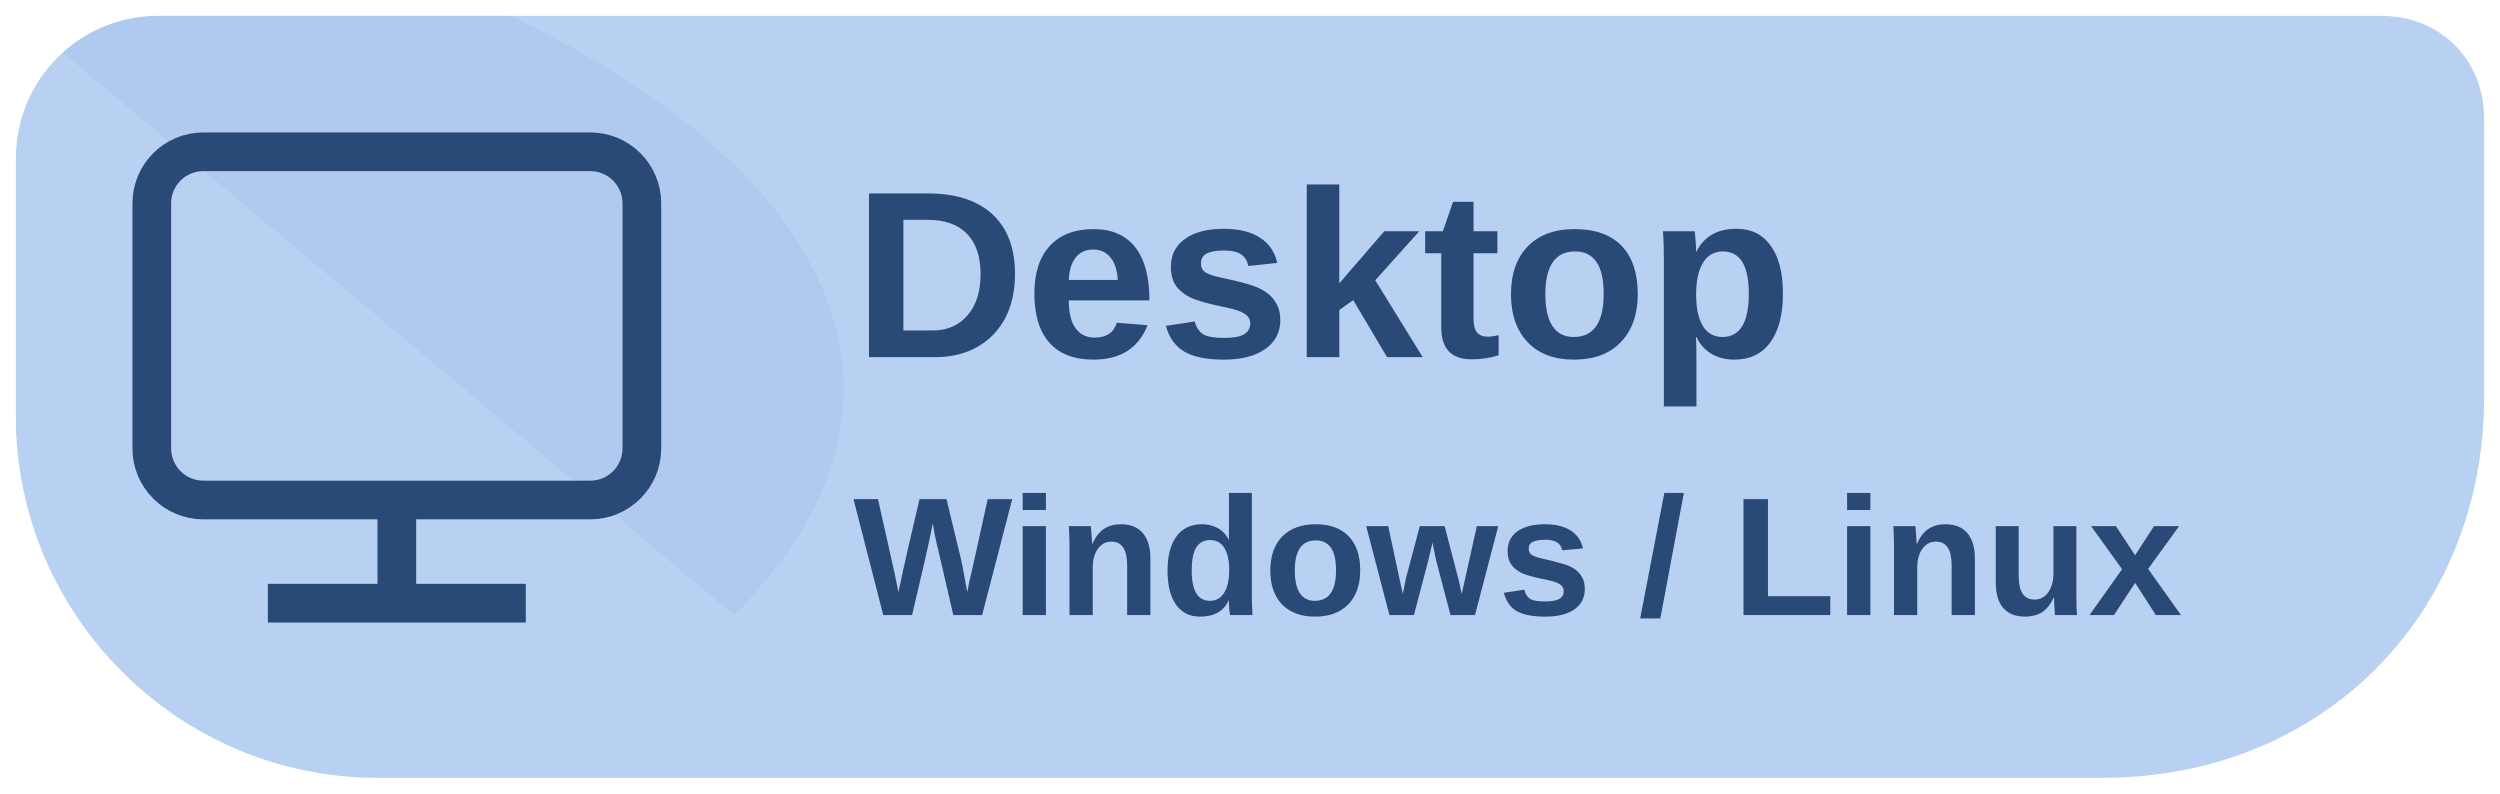
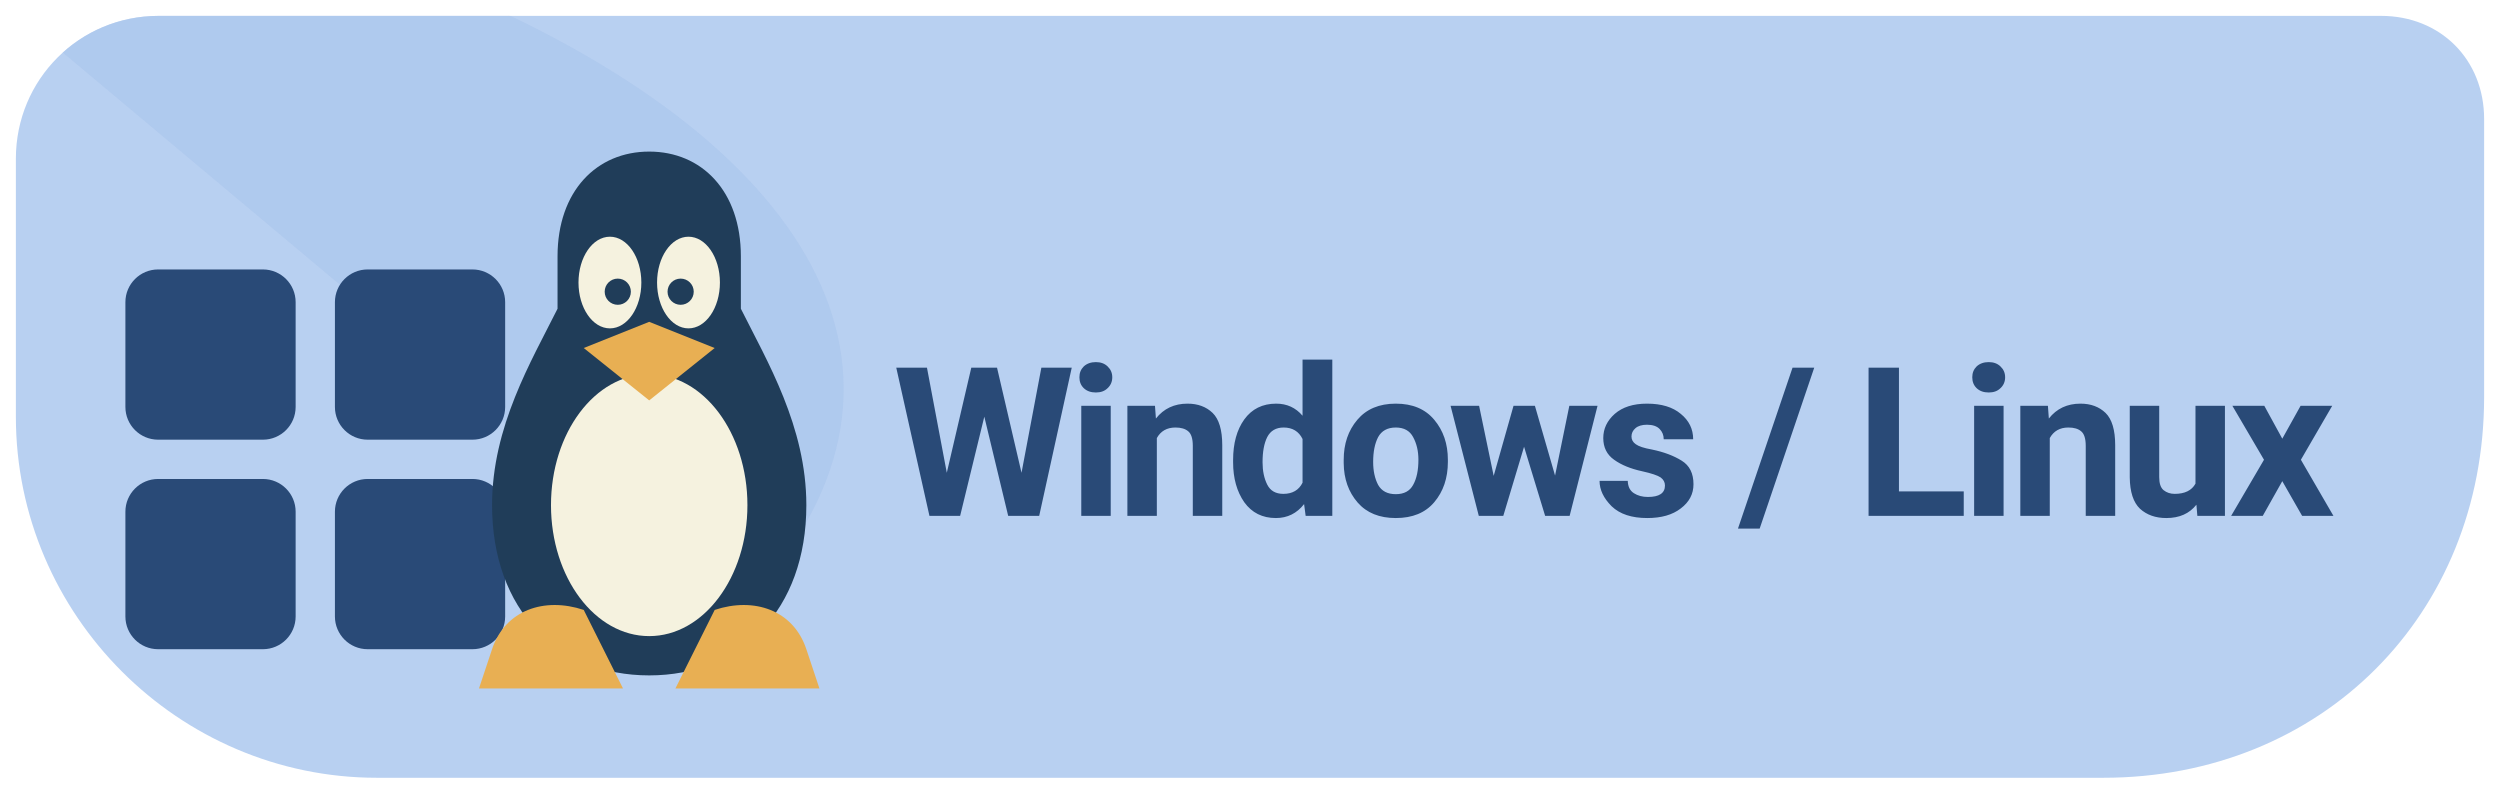
<svg xmlns="http://www.w3.org/2000/svg" width="126" height="40" viewBox="0 0 126 40" role="img" aria-label="Download Levyra for Windows and Linux">
  <path d="M 8 .8 C 4 .8 .8 4 .8 8 V 21 C .8 31 9 39.2 19 39.2 H 106 C 117 39.2 125.2 31 125.2 20 V 6 C 125.2 3 123 .8 120 .8 Z" fill="#B8D0F1" />
  <clipPath id="badge">
    <path d="M 8 .8 C 4 .8 .8 4 .8 8 V 21 C .8 31 9 39.2 19 39.2 H 106 C 117 39.2 125.2 31 125.2 20 V 6 C 125.2 3 123 .8 120 .8 Z" />
  </clipPath>
  <path d="M 0 0 H 24 C 42 8 48 20 37 31 C 38 38 24 40 H 0 Z" clip-path="url(#badge)" fill="#A8C4EB" opacity="0.55" />
-   <g transform="translate(7 7) scale(.65)" fill="none" stroke="#294A77" stroke-width="3">
-     <rect x="1" y="1" width="38" height="27" rx="4" />
-     <path d="M20 29v7m-10 0h20" />
+   <g transform="translate(5 5) scale(0.66)">
+     <g fill="#294A77">
+       <rect x="2" y="13" width="13" height="13" rx="2.5" />
+       <rect x="18" y="13" width="13" height="13" rx="2.5" />
+       <rect x="2" y="29" width="13" height="13" rx="2.5" />
+       <rect x="18" y="29" width="13" height="13" rx="2.5" />
+     </g>
+     <path d="M35 12c0-5 3-8 7-8s7 3 7 8v4c2 4 5 9 5 15 0 8-5 13-12 13s-12-5-12-13c0-6 3-11 5-15z" fill="#203D59" />
+     <ellipse cx="42" cy="31" rx="7.5" ry="10" fill="#F5F2DF" />
+     <ellipse cx="39" cy="14" rx="2.4" ry="3.5" fill="#F5F2DF" />
+     <ellipse cx="45" cy="14" rx="2.4" ry="3.5" fill="#F5F2DF" />
+     <circle cx="39.6" cy="14.7" r="1" fill="#203D59" />
+     <circle cx="44.4" cy="14.7" r="1" fill="#203D59" />
+     <path d="m37 19 5-2 5 2-5 4zM30 42c1-3 4-4 7-3l3 6H29zm14 3 3-6c3-1 6 0 7 3l1 3z" fill="#E8AF53" />
  </g>
-   <text x="43" y="18" font-family="system-ui,Arial,sans-serif" font-size="12" font-weight="690" fill="#294A77">Desktop</text>
-   <text x="43" y="31" font-family="system-ui,Arial,sans-serif" font-size="8.5" font-weight="600" fill="#294A77">Windows / Linux</text>
+   <text x="45" y="26" font-family="system-ui,-apple-system,'Segoe UI',Roboto,Arial,sans-serif" font-size="10.5" font-weight="690" letter-spacing="-.35" fill="#294A77">Windows / Linux</text>
</svg>
